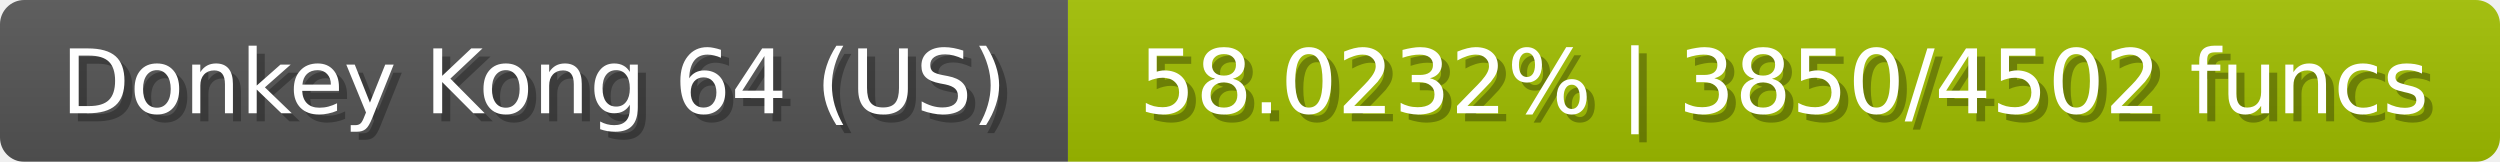
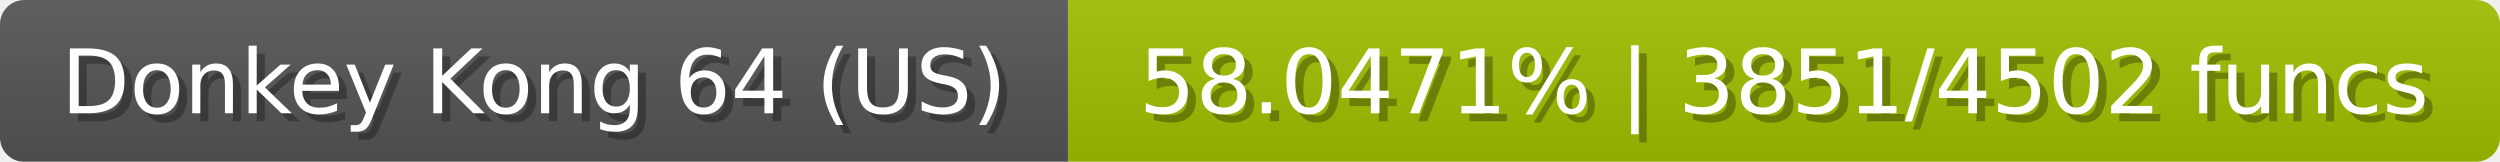
<svg xmlns="http://www.w3.org/2000/svg" width="309" height="20">
  <linearGradient id="b" x2="0" y2="100%">
    <stop offset="0" stop-color="#bbb" stop-opacity=".1" />
    <stop offset="1" stop-opacity=".1" />
  </linearGradient>
  <mask id="anybadge_23">
    <rect width="309" height="20" rx="3" fill="#fff" />
  </mask>
  <g mask="url(#anybadge_23)">
    <path fill="#555" d="M0 0h132v20H0z" />
    <path fill="#a1c000" d="M132 0h177v20H132z" />
    <path fill="url(#b)" d="M0 0h309v20H0z" />
  </g>
  <g fill="#fff" text-anchor="middle" font-family="DejaVu Sans,Verdana,Geneva,sans-serif" font-size="11">
    <text x="67.0" y="15" fill="#010101" fill-opacity=".3">Donkey Kong 64 (US)</text>
    <text x="66.0" y="14">Donkey Kong 64 (US)</text>
  </g>
  <g fill="#fff" text-anchor="middle" font-family="DejaVu Sans,Verdana,Geneva,sans-serif" font-size="11">
-     <text x="221.5" y="15" fill="#010101" fill-opacity=".3">58.0232% | 3850/4502 funcs</text>
-     <text x="220.5" y="14">58.0232% | 3850/4502 funcs</text>
+     <text x="221.5" y="15" fill="#010101" fill-opacity=".3">58.0471% | 3851/4502 funcs</text>
+     <text x="220.5" y="14">58.0471% | 3851/4502 funcs</text>
  </g>
</svg>
